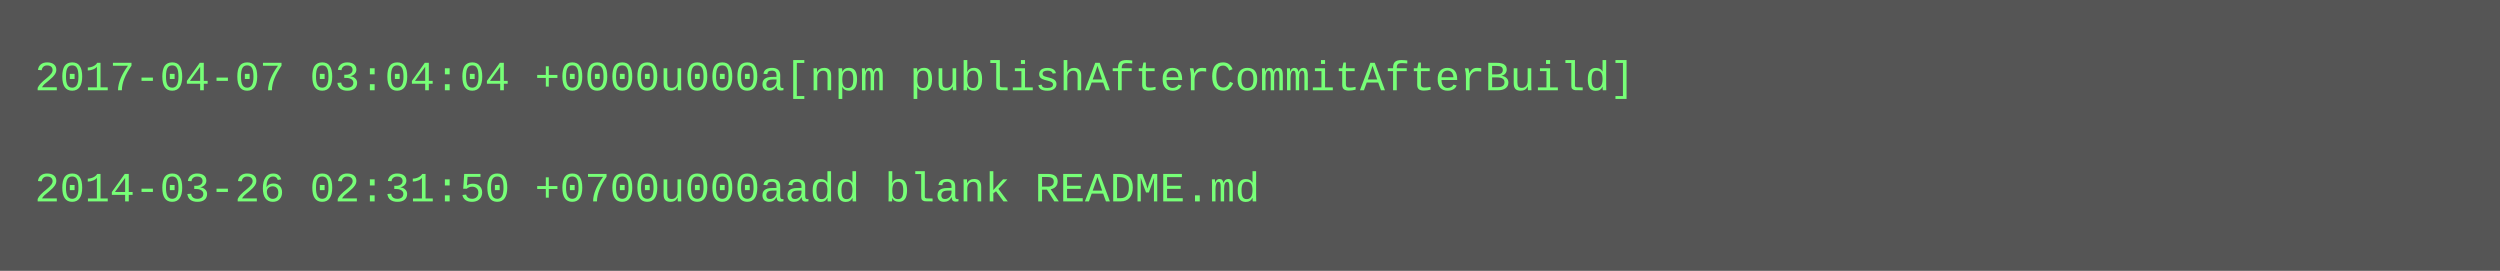
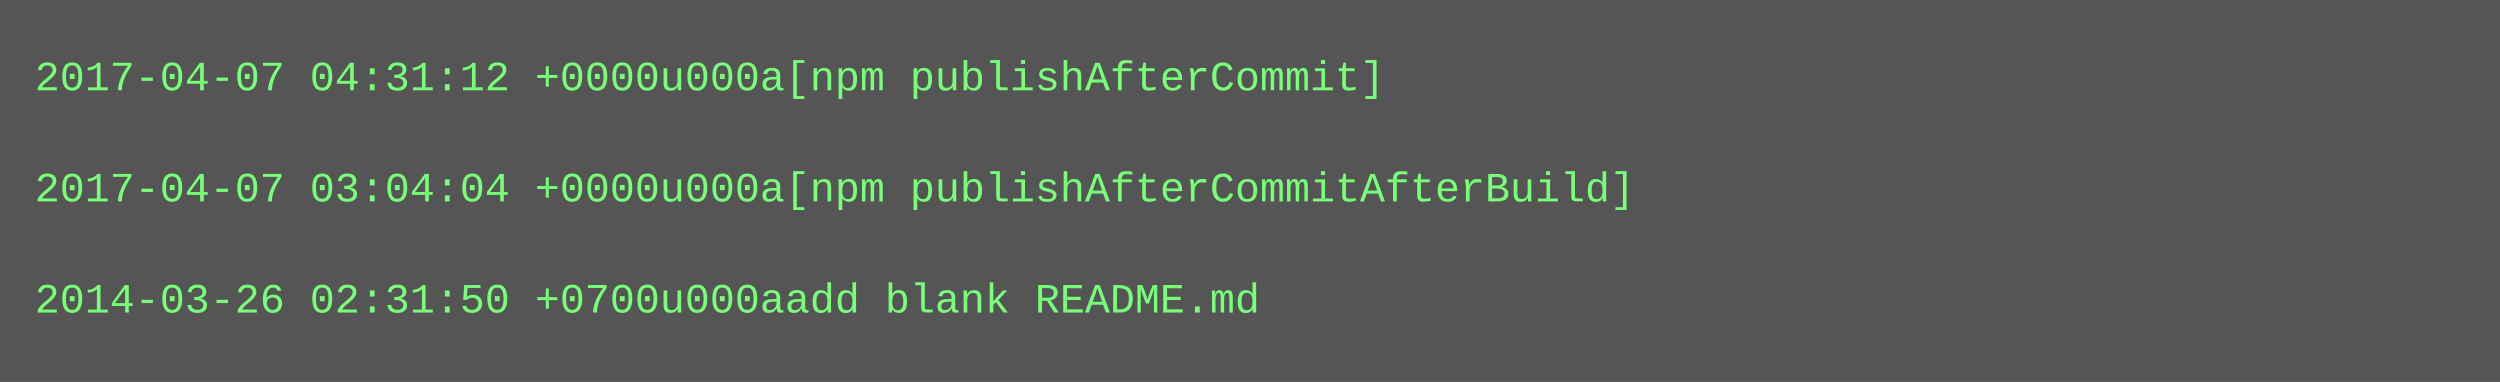
- <svg xmlns="http://www.w3.org/2000/svg" height="78" width="720">
-   <rect height="78" fill="#555" width="720" />
+ <svg xmlns="http://www.w3.org/2000/svg" height="110" width="720">
+   <rect height="110" fill="#555" width="720" />
  <text fill="#7f7" font-family="Courier New" font-size="12" xml:space="preserve">
-     <tspan x="10" y="26">2017-04-07 03:04:04 +0000u000a[npm publishAfterCommitAfterBuild]</tspan>
+     <tspan x="10" y="26">2017-04-07 04:31:12 +0000u000a[npm publishAfterCommit]</tspan>
    <tspan x="10" y="42" />
-     <tspan x="10" y="58">2014-03-26 02:31:50 +0700u000aadd blank README.md</tspan>
+     <tspan x="10" y="58">2017-04-07 03:04:04 +0000u000a[npm publishAfterCommitAfterBuild]</tspan>
+     <tspan x="10" y="74" />
+     <tspan x="10" y="90">2014-03-26 02:31:50 +0700u000aadd blank README.md</tspan>
  </text>
</svg>
